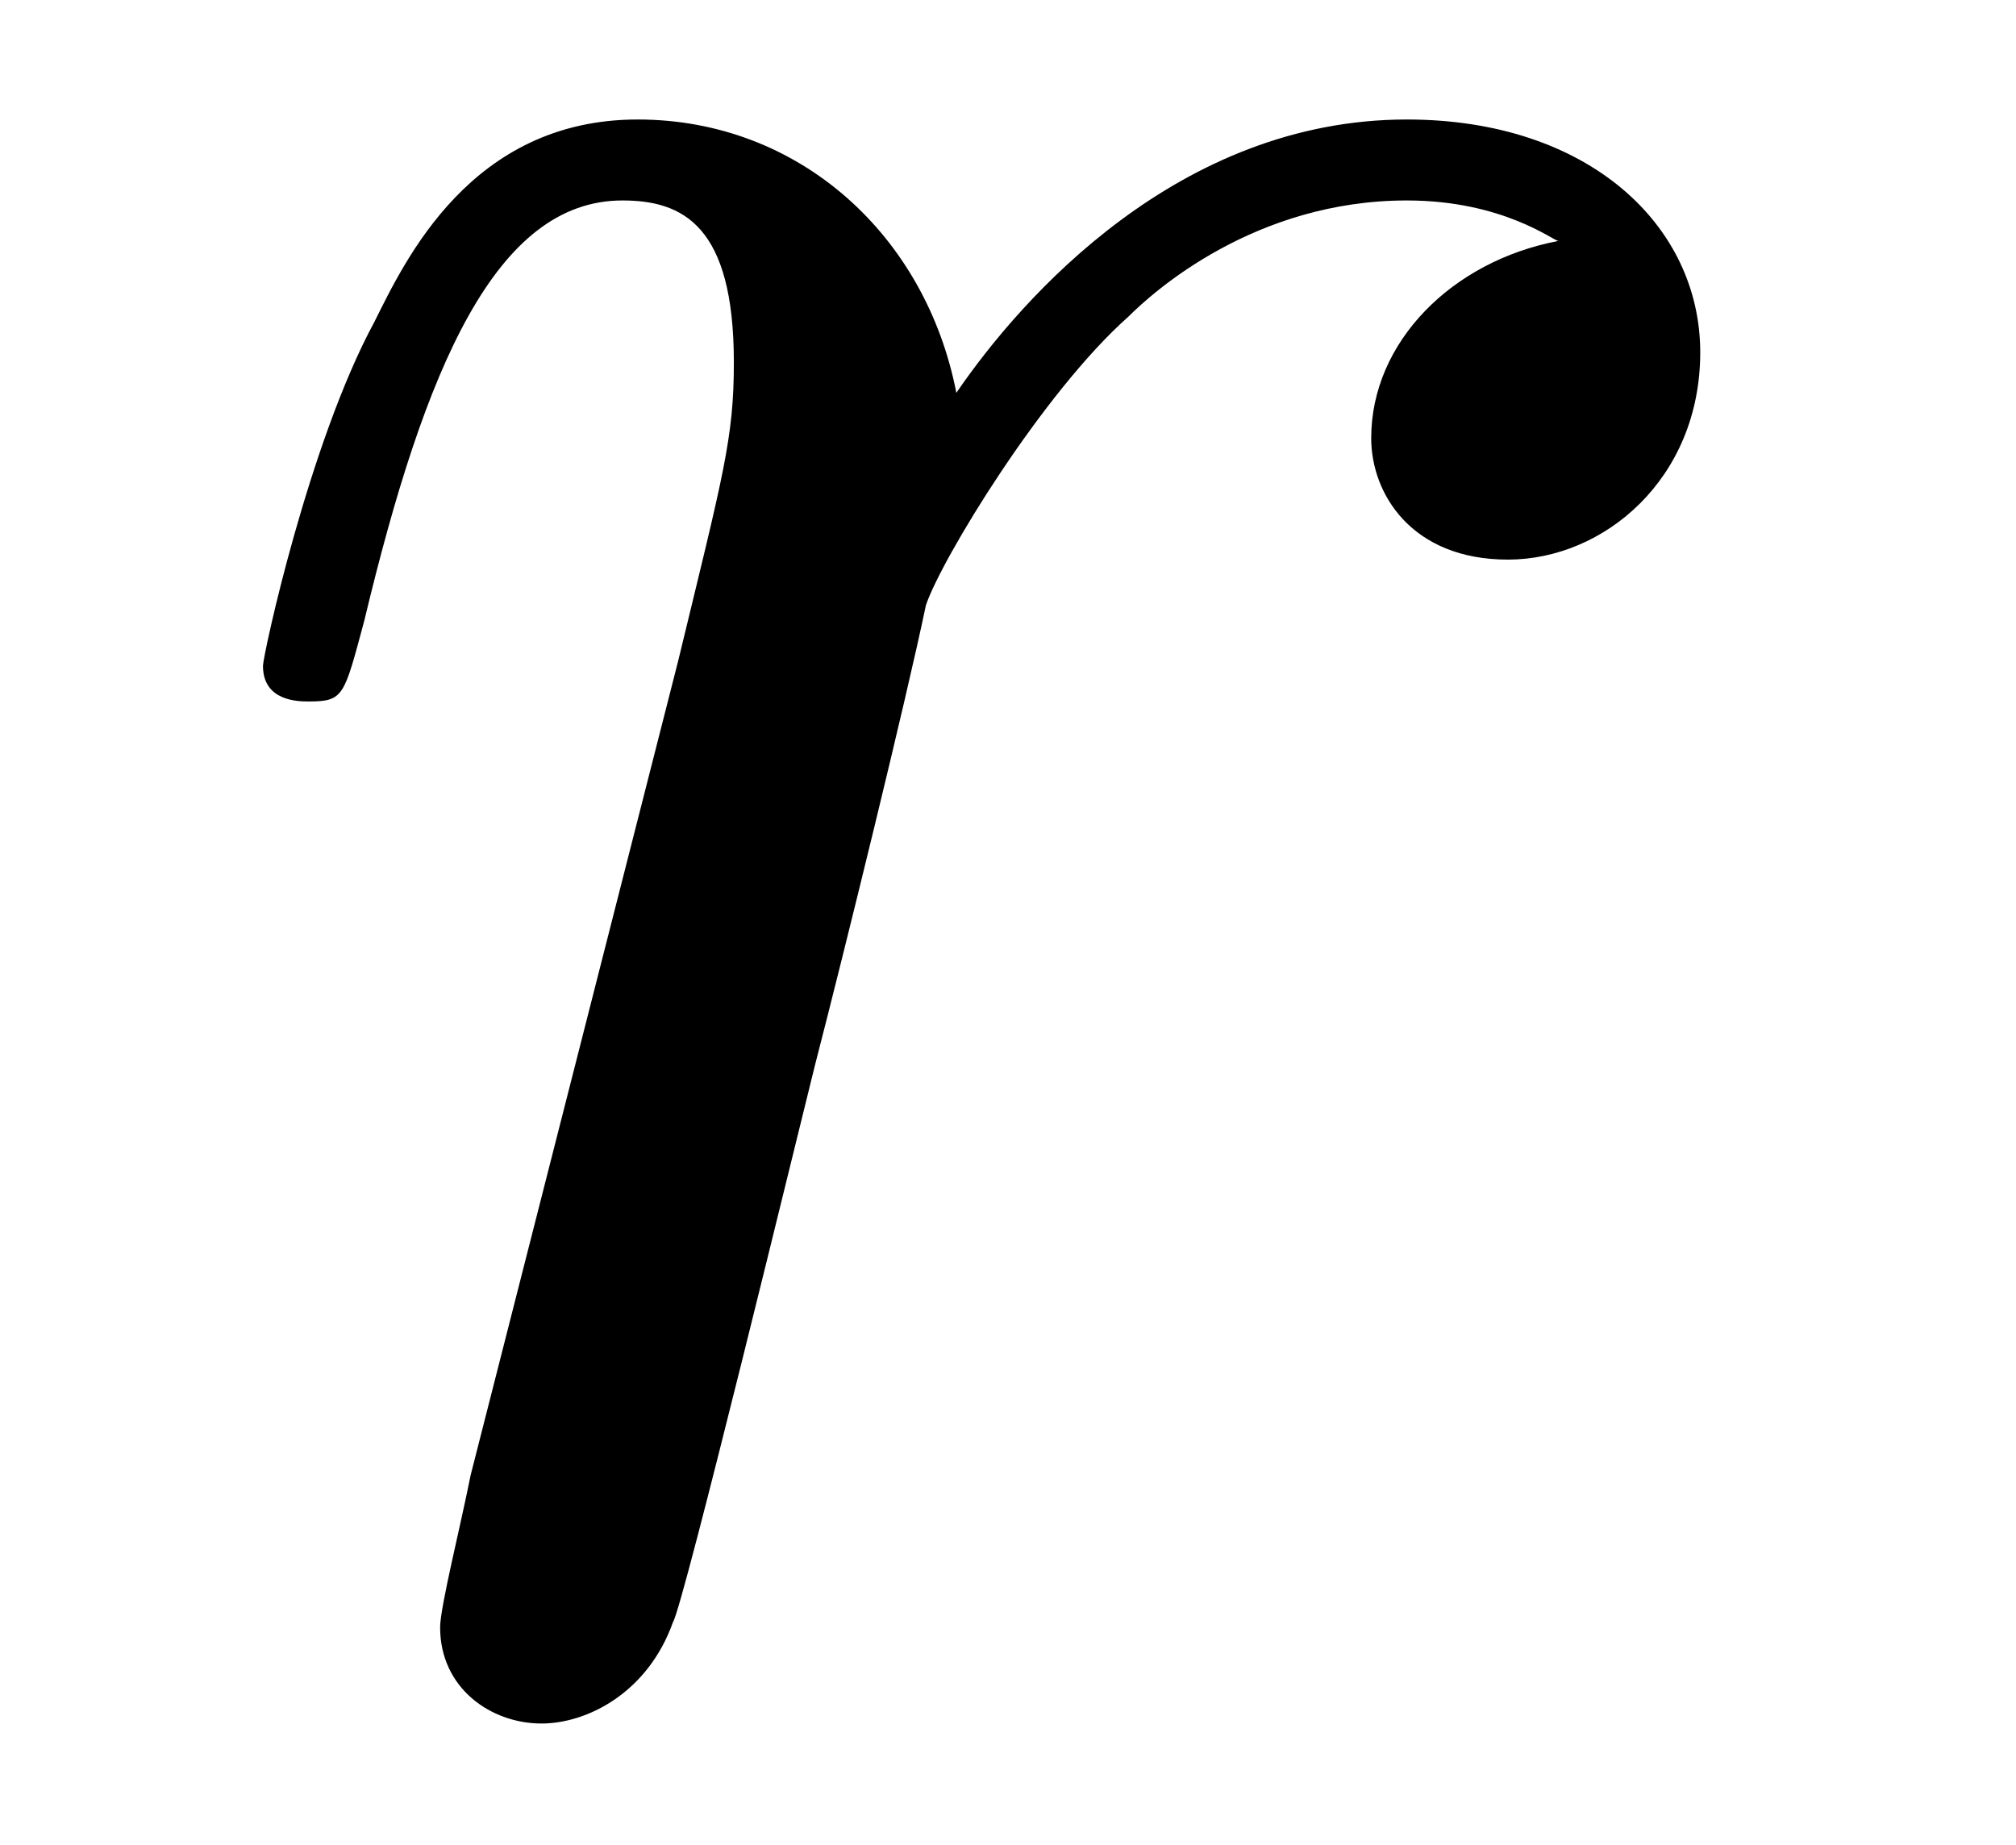
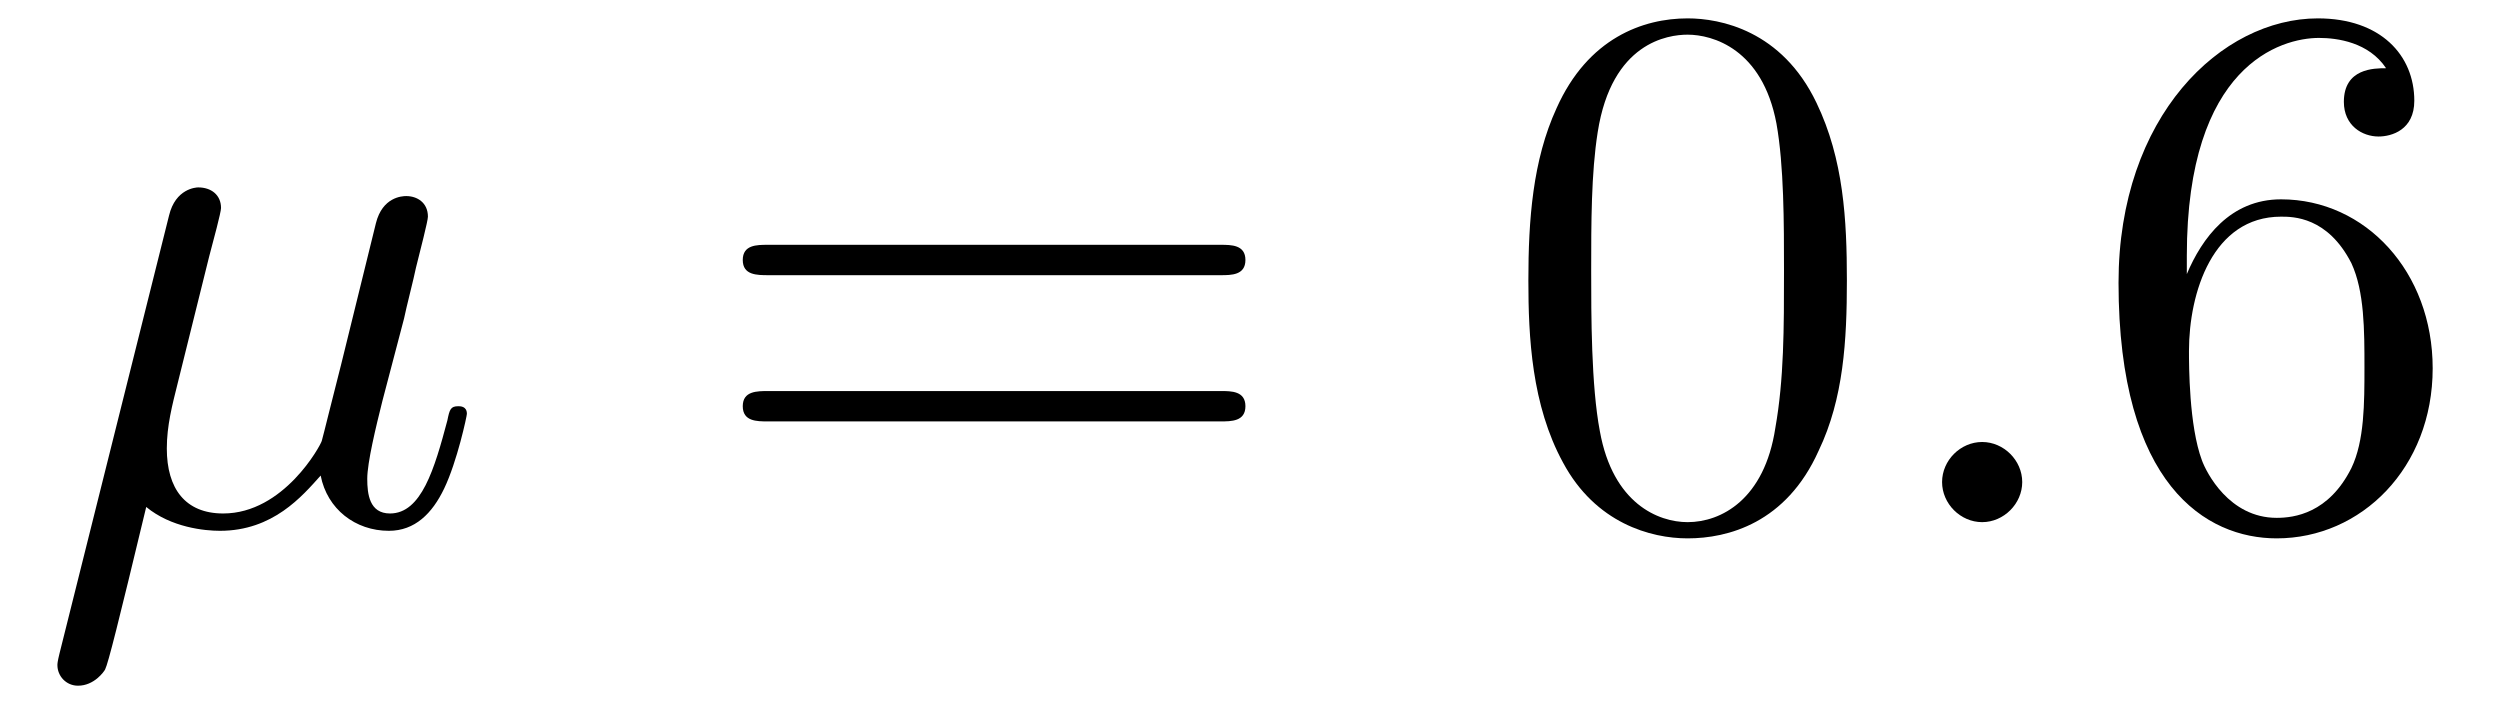
- <svg xmlns="http://www.w3.org/2000/svg" xmlns:xlink="http://www.w3.org/1999/xlink" viewBox="0 0 6.225 5.697" version="1.2">
+ <svg xmlns="http://www.w3.org/2000/svg" xmlns:xlink="http://www.w3.org/1999/xlink" viewBox="0 0 36.058 10.152" version="1.2">
  <defs>
    <g>
      <symbol overflow="visible" id="glyph0-0">
        <path style="stroke:none;" d="" />
      </symbol>
      <symbol overflow="visible" id="glyph0-1">
-         <path style="stroke:none;" d="M 0.953 -0.641 C 0.922 -0.484 0.859 -0.234 0.859 -0.172 C 0.859 0.016 1.016 0.125 1.172 0.125 C 1.312 0.125 1.5 0.031 1.578 -0.188 C 1.609 -0.234 1.969 -1.719 2.016 -1.906 C 2.109 -2.266 2.297 -3.031 2.359 -3.328 C 2.406 -3.469 2.719 -3.984 2.984 -4.219 C 3.062 -4.297 3.375 -4.578 3.844 -4.578 C 4.141 -4.578 4.297 -4.453 4.312 -4.453 C 3.984 -4.391 3.734 -4.141 3.734 -3.844 C 3.734 -3.672 3.859 -3.469 4.156 -3.469 C 4.453 -3.469 4.75 -3.719 4.75 -4.109 C 4.75 -4.5 4.406 -4.828 3.844 -4.828 C 3.141 -4.828 2.656 -4.281 2.453 -3.984 C 2.359 -4.469 1.969 -4.828 1.469 -4.828 C 0.953 -4.828 0.75 -4.391 0.656 -4.203 C 0.453 -3.828 0.312 -3.172 0.312 -3.141 C 0.312 -3.031 0.422 -3.031 0.453 -3.031 C 0.562 -3.031 0.562 -3.047 0.625 -3.281 C 0.812 -4.062 1.031 -4.578 1.422 -4.578 C 1.609 -4.578 1.766 -4.5 1.766 -4.078 C 1.766 -3.844 1.734 -3.734 1.594 -3.156 Z M 0.953 -0.641 " />
+         <path style="stroke:none;" d="M 2.516 -3.828 C 2.578 -4.062 2.688 -4.469 2.688 -4.531 C 2.688 -4.719 2.547 -4.828 2.359 -4.828 C 2.328 -4.828 2.031 -4.812 1.938 -4.422 L 0.359 1.891 C 0.328 2.016 0.328 2.047 0.328 2.062 C 0.328 2.219 0.453 2.359 0.625 2.359 C 0.859 2.359 1 2.156 1.016 2.125 C 1.062 2.031 1.203 1.469 1.609 -0.219 C 1.969 0.078 2.453 0.125 2.672 0.125 C 3.438 0.125 3.859 -0.375 4.125 -0.672 C 4.219 -0.188 4.625 0.125 5.109 0.125 C 5.484 0.125 5.734 -0.125 5.906 -0.484 C 6.094 -0.875 6.234 -1.531 6.234 -1.562 C 6.234 -1.672 6.141 -1.672 6.109 -1.672 C 6 -1.672 5.984 -1.625 5.953 -1.469 C 5.766 -0.766 5.578 -0.125 5.125 -0.125 C 4.828 -0.125 4.797 -0.406 4.797 -0.625 C 4.797 -0.859 4.922 -1.375 5.016 -1.75 L 5.328 -2.938 C 5.359 -3.094 5.469 -3.516 5.5 -3.672 C 5.562 -3.922 5.672 -4.344 5.672 -4.406 C 5.672 -4.609 5.516 -4.703 5.359 -4.703 C 5.297 -4.703 5.016 -4.688 4.922 -4.312 L 4.422 -2.281 C 4.281 -1.734 4.172 -1.281 4.141 -1.172 C 4.125 -1.109 3.594 -0.125 2.719 -0.125 C 2.172 -0.125 1.906 -0.484 1.906 -1.062 C 1.906 -1.391 1.984 -1.688 2.062 -2 Z M 2.516 -3.828 " />
+       </symbol>
+       <symbol overflow="visible" id="glyph0-2">
+         <path style="stroke:none;" d="M 2.094 -0.578 C 2.094 -0.891 1.828 -1.156 1.516 -1.156 C 1.203 -1.156 0.938 -0.891 0.938 -0.578 C 0.938 -0.266 1.203 0 1.516 0 C 1.828 0 2.094 -0.266 2.094 -0.578 Z M 2.094 -0.578 " />
+       </symbol>
+       <symbol overflow="visible" id="glyph1-0">
+         <path style="stroke:none;" d="" />
+       </symbol>
+       <symbol overflow="visible" id="glyph1-1">
+         <path style="stroke:none;" d="M 7.5 -3.562 C 7.656 -3.562 7.859 -3.562 7.859 -3.781 C 7.859 -4 7.656 -4 7.5 -4 L 0.969 -4 C 0.812 -4 0.609 -4 0.609 -3.781 C 0.609 -3.562 0.812 -3.562 0.984 -3.562 Z M 7.5 -1.453 C 7.656 -1.453 7.859 -1.453 7.859 -1.672 C 7.859 -1.891 7.656 -1.891 7.5 -1.891 L 0.984 -1.891 C 0.812 -1.891 0.609 -1.891 0.609 -1.672 C 0.609 -1.453 0.812 -1.453 0.969 -1.453 Z M 7.5 -1.453 " />
+       </symbol>
+       <symbol overflow="visible" id="glyph1-2">
+         <path style="stroke:none;" d="M 5.016 -3.484 C 5.016 -4.359 4.969 -5.234 4.578 -6.047 C 4.078 -7.094 3.188 -7.266 2.719 -7.266 C 2.078 -7.266 1.281 -6.984 0.828 -5.969 C 0.484 -5.219 0.422 -4.359 0.422 -3.484 C 0.422 -2.672 0.469 -1.688 0.922 -0.859 C 1.391 0.016 2.188 0.234 2.719 0.234 C 3.297 0.234 4.141 0.016 4.609 -1.031 C 4.969 -1.781 5.016 -2.625 5.016 -3.484 Z M 2.719 0 C 2.297 0 1.641 -0.266 1.453 -1.312 C 1.328 -1.969 1.328 -2.984 1.328 -3.625 C 1.328 -4.312 1.328 -5.031 1.422 -5.625 C 1.625 -6.922 2.438 -7.031 2.719 -7.031 C 3.078 -7.031 3.797 -6.828 4 -5.75 C 4.109 -5.141 4.109 -4.312 4.109 -3.625 C 4.109 -2.797 4.109 -2.062 3.984 -1.359 C 3.828 -0.328 3.203 0 2.719 0 Z M 2.719 0 " />
+       </symbol>
+       <symbol overflow="visible" id="glyph1-3">
+         <path style="stroke:none;" d="M 1.438 -3.578 L 1.438 -3.844 C 1.438 -6.594 2.797 -6.984 3.344 -6.984 C 3.609 -6.984 4.062 -6.922 4.312 -6.547 C 4.141 -6.547 3.703 -6.547 3.703 -6.062 C 3.703 -5.719 3.969 -5.562 4.203 -5.562 C 4.391 -5.562 4.719 -5.656 4.719 -6.078 C 4.719 -6.734 4.234 -7.266 3.328 -7.266 C 1.938 -7.266 0.453 -5.859 0.453 -3.453 C 0.453 -0.531 1.719 0.234 2.734 0.234 C 3.953 0.234 4.984 -0.781 4.984 -2.219 C 4.984 -3.609 4.016 -4.656 2.797 -4.656 C 2.062 -4.656 1.656 -4.094 1.438 -3.578 Z M 2.734 -0.062 C 2.047 -0.062 1.719 -0.719 1.656 -0.891 C 1.469 -1.391 1.469 -2.266 1.469 -2.469 C 1.469 -3.312 1.812 -4.406 2.797 -4.406 C 2.969 -4.406 3.469 -4.406 3.812 -3.734 C 4 -3.328 4 -2.766 4 -2.234 C 4 -1.719 4 -1.172 3.812 -0.781 C 3.484 -0.125 2.984 -0.062 2.734 -0.062 Z M 2.734 -0.062 " />
      </symbol>
    </g>
-     <clipPath id="clip1">
-       <path d="M 0 0 L 6 0 L 6 5.695 L 0 5.695 Z M 0 0 " />
-     </clipPath>
  </defs>
  <g id="surface1">
-     <g clip-path="url(#clip1)" clip-rule="nonzero">
-       <g style="fill:rgb(0%,0%,0%);fill-opacity:1;">
-         <use xlink:href="#glyph0-1" x="0.5" y="5.197" />
-       </g>
+     <g style="fill:rgb(0%,0%,0%);fill-opacity:1;">
+       <use xlink:href="#glyph0-1" x="0.5" y="7.531" />
+     </g>
+     <g style="fill:rgb(0%,0%,0%);fill-opacity:1;">
+       <use xlink:href="#glyph1-1" x="10.104" y="7.531" />
+     </g>
+     <g style="fill:rgb(0%,0%,0%);fill-opacity:1;">
+       <use xlink:href="#glyph1-2" x="21.622" y="7.531" />
+     </g>
+     <g style="fill:rgb(0%,0%,0%);fill-opacity:1;">
+       <use xlink:href="#glyph0-2" x="27.073" y="7.531" />
+     </g>
+     <g style="fill:rgb(0%,0%,0%);fill-opacity:1;">
+       <use xlink:href="#glyph1-3" x="30.103" y="7.531" />
    </g>
  </g>
</svg>
